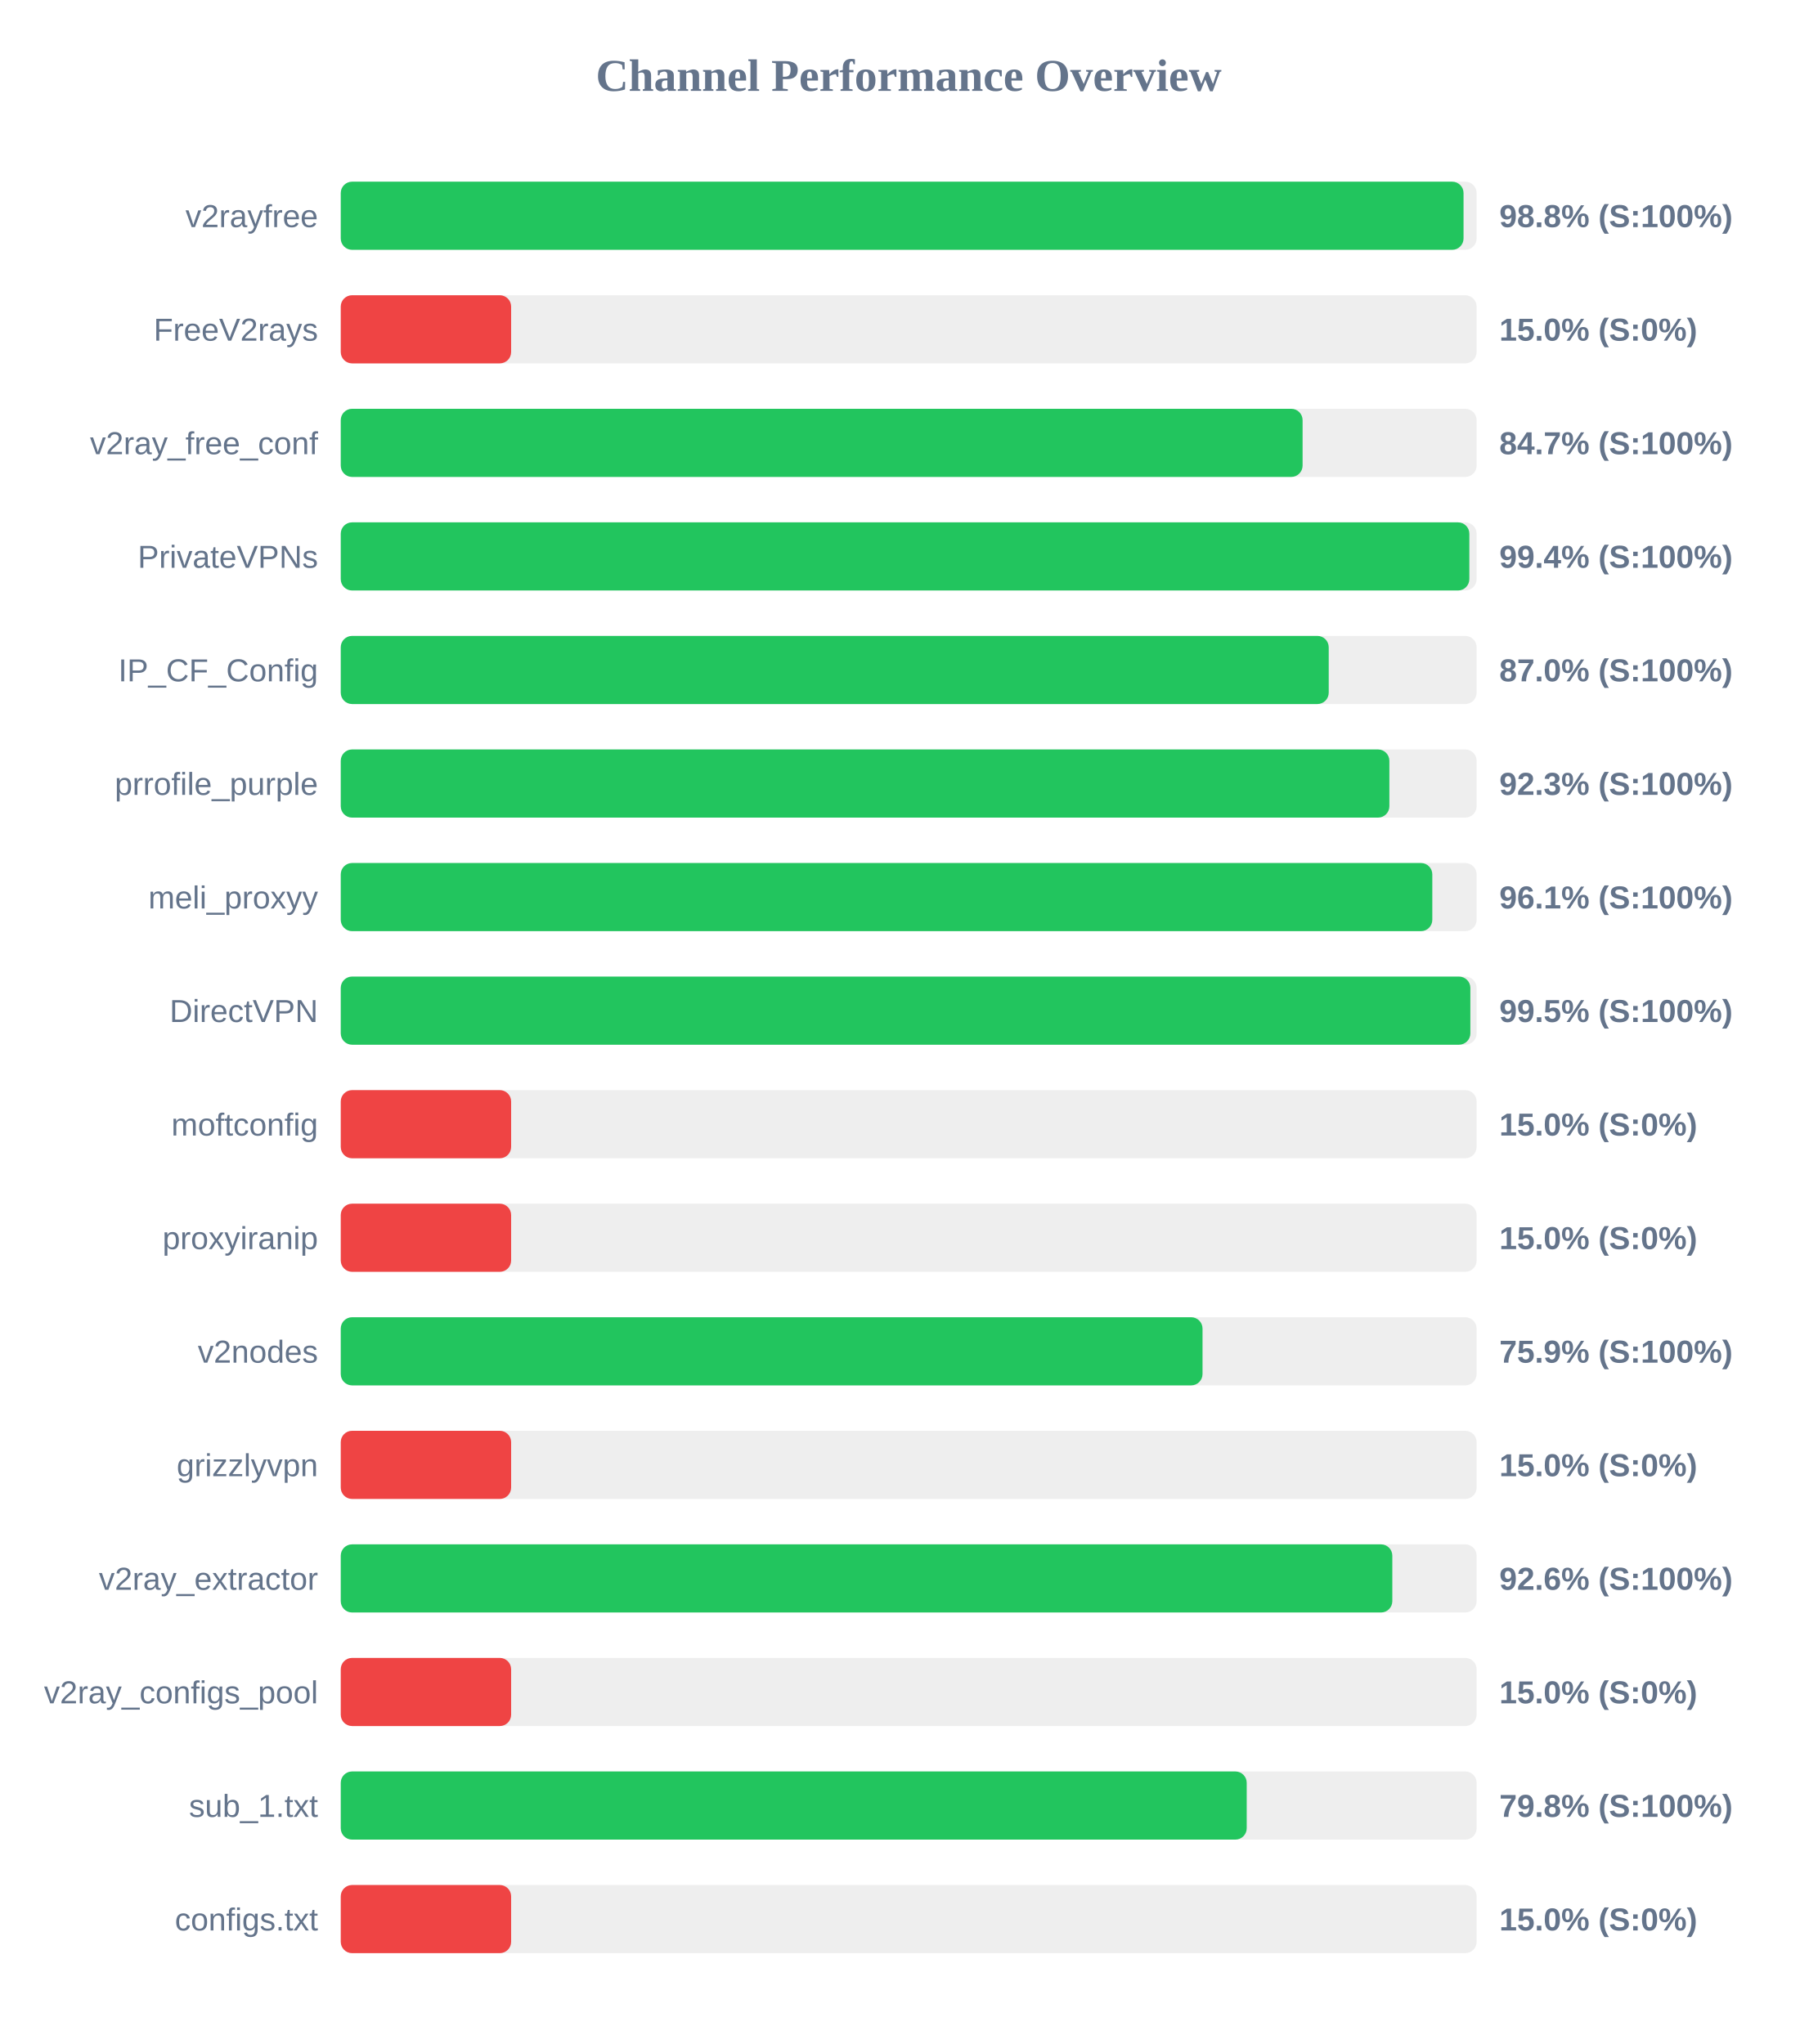
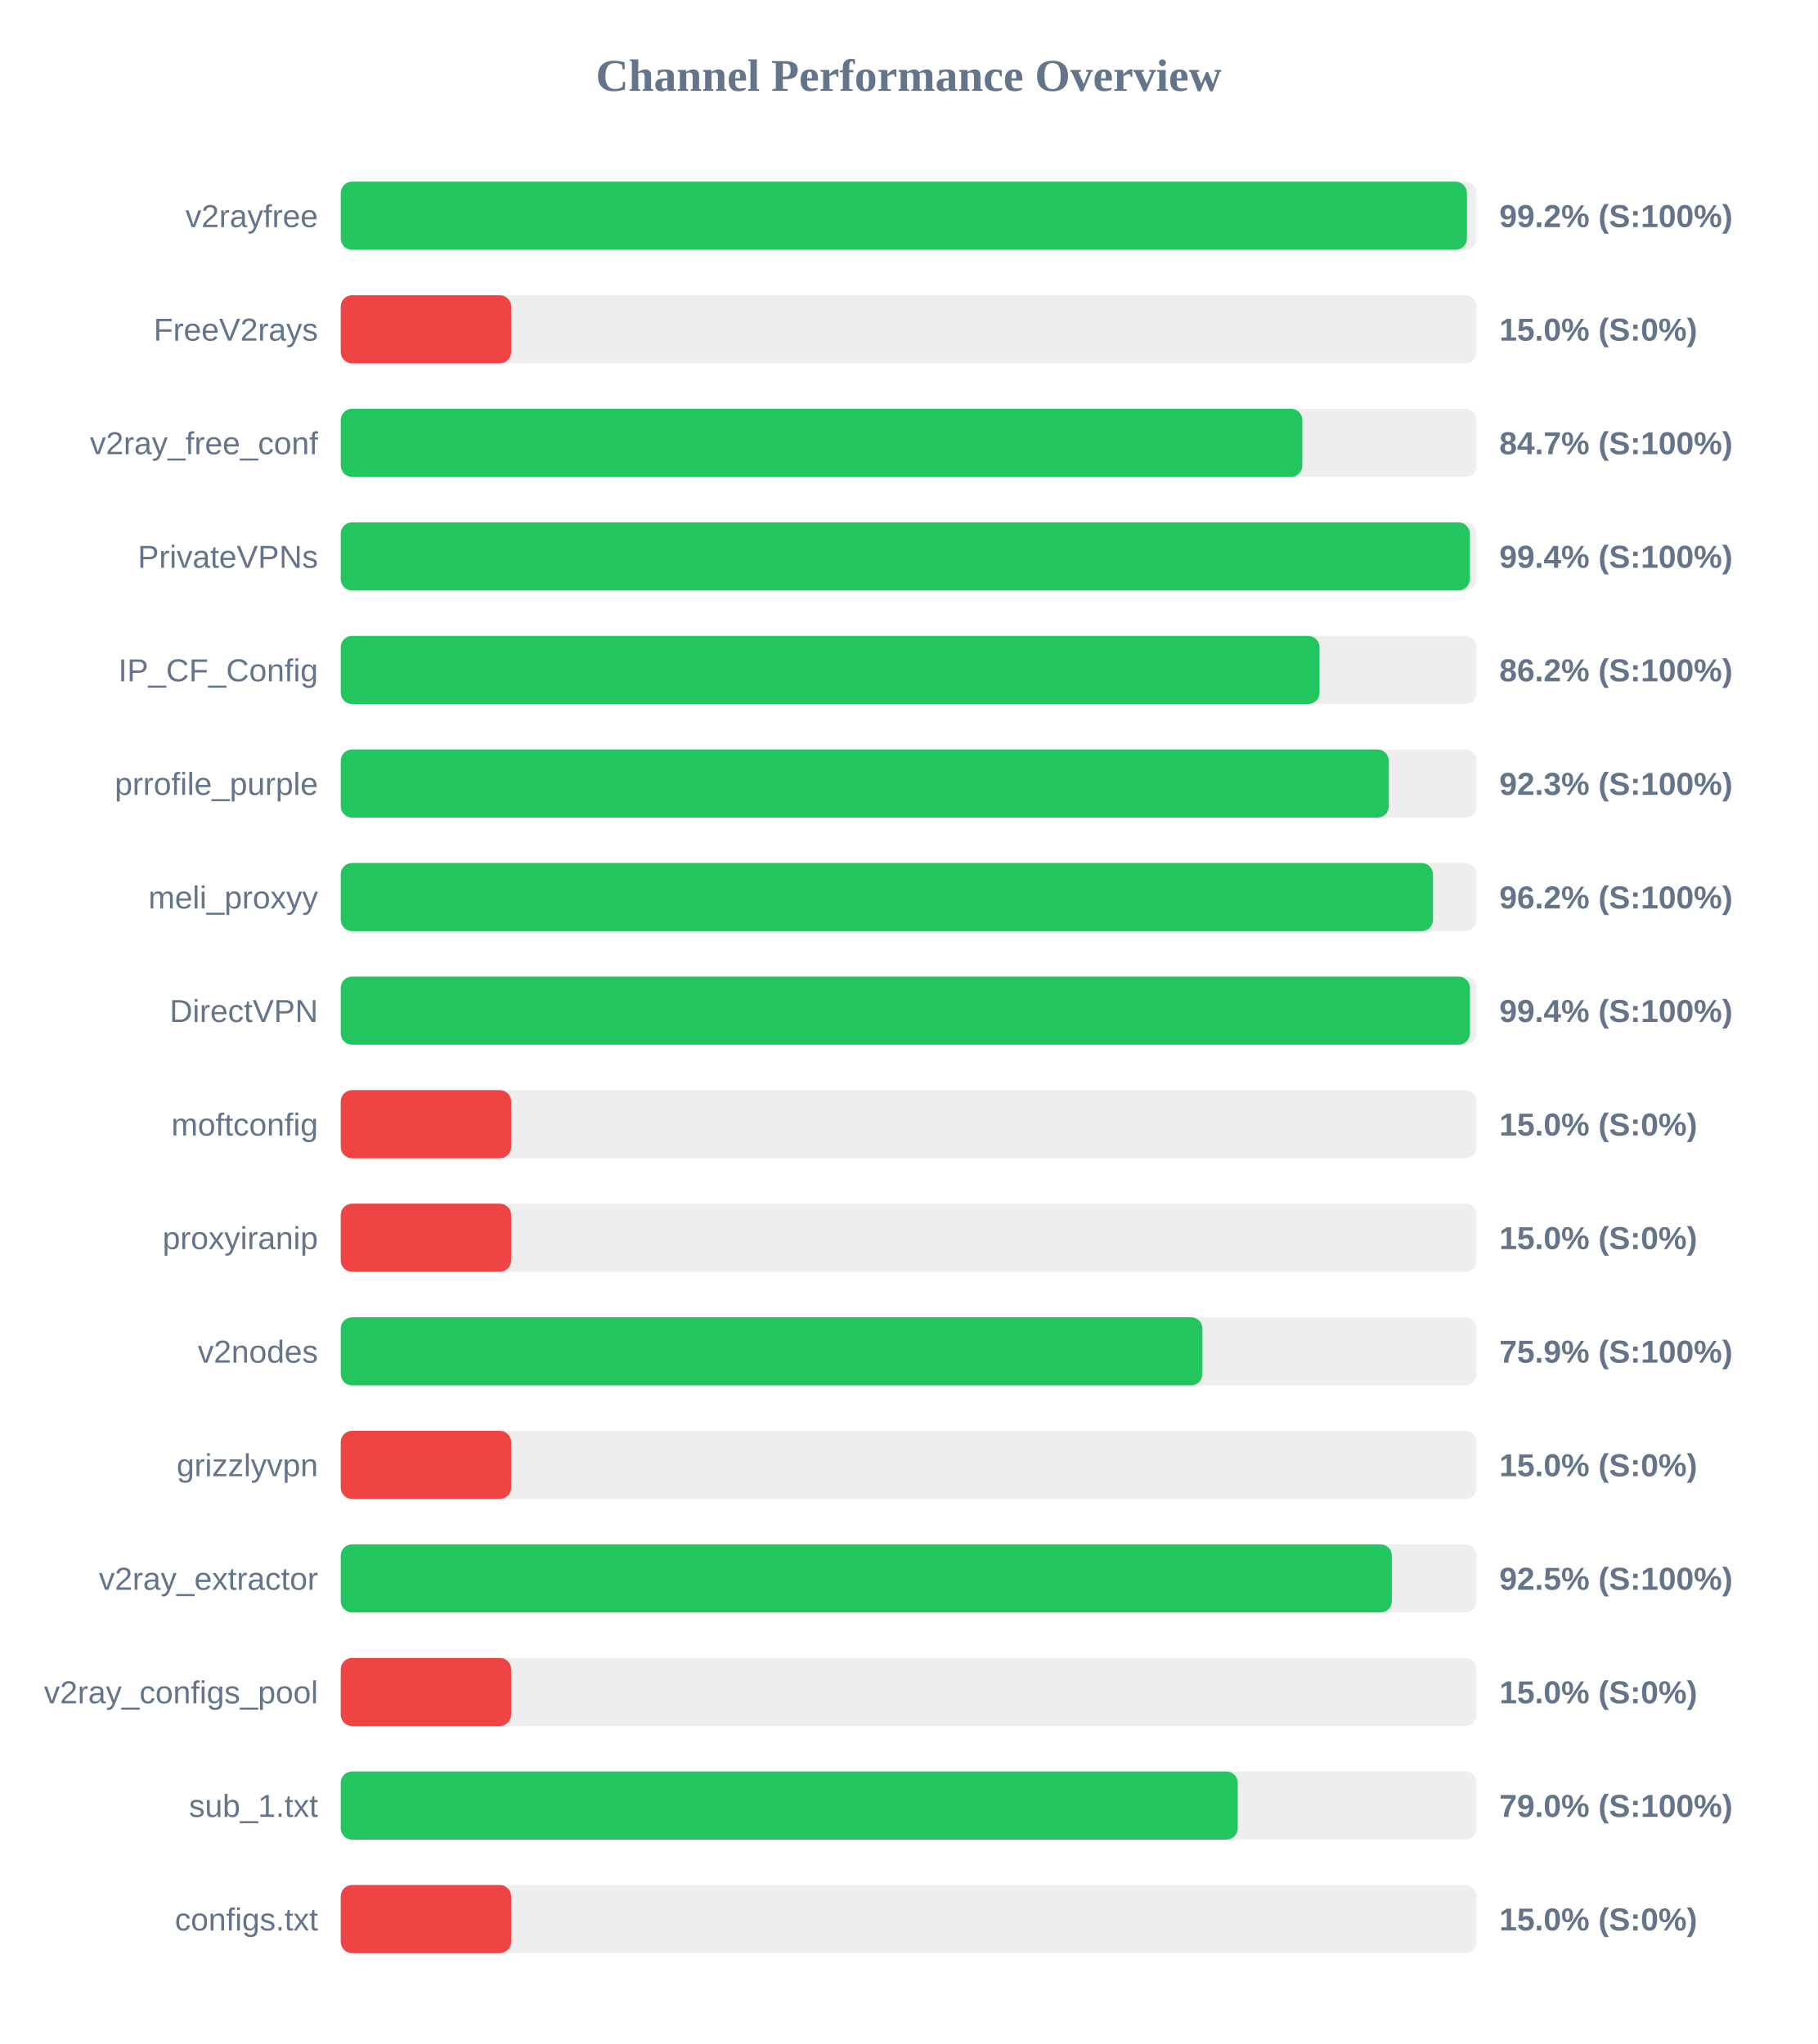
<svg xmlns="http://www.w3.org/2000/svg" width="800" height="900" version="1.1">
  <style>
        .row { font: 14px Arial; fill: #64748b; }
        .score { font: bold 14px Arial; fill: #64748b; }
    </style>
  <text x="400" y="40" text-anchor="middle" font-size="20px" font-weight="bold" fill="#64748b">Channel Performance Overview</text>
  <rect x="150" y="80" width="500" height="30" fill="#eee" rx="5" />
-   <rect x="150" y="80" width="494.25" height="30" fill="#22c55e" rx="5" />
+   <rect x="150" y="80" width="495.75" height="30" fill="#22c55e" rx="5" />
  <text x="140" y="100" text-anchor="end" class="row">v2rayfree</text>
-   <text x="660" y="100" text-anchor="start" class="score">98.8% (S:100%)</text>
+   <text x="660" y="100" text-anchor="start" class="score">99.2% (S:100%)</text>
  <rect x="150" y="130" width="500" height="30" fill="#eee" rx="5" />
  <rect x="150" y="130" width="75.0" height="30" fill="#ef4444" rx="5" />
  <text x="140" y="150" text-anchor="end" class="row">FreeV2rays</text>
  <text x="660" y="150" text-anchor="start" class="score">15.0% (S:0%)</text>
  <rect x="150" y="180" width="500" height="30" fill="#eee" rx="5" />
-   <rect x="150" y="180" width="423.4" height="30" fill="#22c55e" rx="5" />
+   <rect x="150" y="180" width="423.3" height="30" fill="#22c55e" rx="5" />
  <text x="140" y="200" text-anchor="end" class="row">v2ray_free_conf</text>
  <text x="660" y="200" text-anchor="start" class="score">84.7% (S:100%)</text>
  <rect x="150" y="230" width="500" height="30" fill="#eee" rx="5" />
-   <rect x="150" y="230" width="496.8" height="30" fill="#22c55e" rx="5" />
+   <rect x="150" y="230" width="497.0" height="30" fill="#22c55e" rx="5" />
  <text x="140" y="250" text-anchor="end" class="row">PrivateVPNs</text>
  <text x="660" y="250" text-anchor="start" class="score">99.4% (S:100%)</text>
  <rect x="150" y="280" width="500" height="30" fill="#eee" rx="5" />
-   <rect x="150" y="280" width="434.9" height="30" fill="#22c55e" rx="5" />
+   <rect x="150" y="280" width="430.85" height="30" fill="#22c55e" rx="5" />
  <text x="140" y="300" text-anchor="end" class="row">IP_CF_Config</text>
-   <text x="660" y="300" text-anchor="start" class="score">87.0% (S:100%)</text>
+   <text x="660" y="300" text-anchor="start" class="score">86.2% (S:100%)</text>
  <rect x="150" y="330" width="500" height="30" fill="#eee" rx="5" />
-   <rect x="150" y="330" width="461.6" height="30" fill="#22c55e" rx="5" />
+   <rect x="150" y="330" width="461.35" height="30" fill="#22c55e" rx="5" />
  <text x="140" y="350" text-anchor="end" class="row">prrofile_purple</text>
  <text x="660" y="350" text-anchor="start" class="score">92.3% (S:100%)</text>
  <rect x="150" y="380" width="500" height="30" fill="#eee" rx="5" />
-   <rect x="150" y="380" width="480.5" height="30" fill="#22c55e" rx="5" />
+   <rect x="150" y="380" width="480.8" height="30" fill="#22c55e" rx="5" />
  <text x="140" y="400" text-anchor="end" class="row">meli_proxyy</text>
-   <text x="660" y="400" text-anchor="start" class="score">96.1% (S:100%)</text>
+   <text x="660" y="400" text-anchor="start" class="score">96.2% (S:100%)</text>
  <rect x="150" y="430" width="500" height="30" fill="#eee" rx="5" />
-   <rect x="150" y="430" width="497.25" height="30" fill="#22c55e" rx="5" />
+   <rect x="150" y="430" width="497.05" height="30" fill="#22c55e" rx="5" />
  <text x="140" y="450" text-anchor="end" class="row">DirectVPN</text>
-   <text x="660" y="450" text-anchor="start" class="score">99.5% (S:100%)</text>
+   <text x="660" y="450" text-anchor="start" class="score">99.4% (S:100%)</text>
  <rect x="150" y="480" width="500" height="30" fill="#eee" rx="5" />
  <rect x="150" y="480" width="75.0" height="30" fill="#ef4444" rx="5" />
  <text x="140" y="500" text-anchor="end" class="row">moftconfig</text>
  <text x="660" y="500" text-anchor="start" class="score">15.0% (S:0%)</text>
  <rect x="150" y="530" width="500" height="30" fill="#eee" rx="5" />
  <rect x="150" y="530" width="75.0" height="30" fill="#ef4444" rx="5" />
  <text x="140" y="550" text-anchor="end" class="row">proxyiranip</text>
  <text x="660" y="550" text-anchor="start" class="score">15.0% (S:0%)</text>
  <rect x="150" y="580" width="500" height="30" fill="#eee" rx="5" />
-   <rect x="150" y="580" width="379.35" height="30" fill="#22c55e" rx="5" />
+   <rect x="150" y="580" width="379.3" height="30" fill="#22c55e" rx="5" />
  <text x="140" y="600" text-anchor="end" class="row">v2nodes</text>
  <text x="660" y="600" text-anchor="start" class="score">75.9% (S:100%)</text>
  <rect x="150" y="630" width="500" height="30" fill="#eee" rx="5" />
  <rect x="150" y="630" width="75.0" height="30" fill="#ef4444" rx="5" />
  <text x="140" y="650" text-anchor="end" class="row">grizzlyvpn</text>
  <text x="660" y="650" text-anchor="start" class="score">15.0% (S:0%)</text>
  <rect x="150" y="680" width="500" height="30" fill="#eee" rx="5" />
-   <rect x="150" y="680" width="462.9" height="30" fill="#22c55e" rx="5" />
+   <rect x="150" y="680" width="462.7" height="30" fill="#22c55e" rx="5" />
  <text x="140" y="700" text-anchor="end" class="row">v2ray_extractor</text>
-   <text x="660" y="700" text-anchor="start" class="score">92.6% (S:100%)</text>
+   <text x="660" y="700" text-anchor="start" class="score">92.5% (S:100%)</text>
  <rect x="150" y="730" width="500" height="30" fill="#eee" rx="5" />
  <rect x="150" y="730" width="75.0" height="30" fill="#ef4444" rx="5" />
  <text x="140" y="750" text-anchor="end" class="row">v2ray_configs_pool</text>
  <text x="660" y="750" text-anchor="start" class="score">15.0% (S:0%)</text>
  <rect x="150" y="780" width="500" height="30" fill="#eee" rx="5" />
-   <rect x="150" y="780" width="398.8" height="30" fill="#22c55e" rx="5" />
+   <rect x="150" y="780" width="394.85" height="30" fill="#22c55e" rx="5" />
  <text x="140" y="800" text-anchor="end" class="row">sub_1.txt</text>
-   <text x="660" y="800" text-anchor="start" class="score">79.8% (S:100%)</text>
+   <text x="660" y="800" text-anchor="start" class="score">79.0% (S:100%)</text>
  <rect x="150" y="830" width="500" height="30" fill="#eee" rx="5" />
  <rect x="150" y="830" width="75.0" height="30" fill="#ef4444" rx="5" />
  <text x="140" y="850" text-anchor="end" class="row">configs.txt</text>
  <text x="660" y="850" text-anchor="start" class="score">15.0% (S:0%)</text>
</svg>
